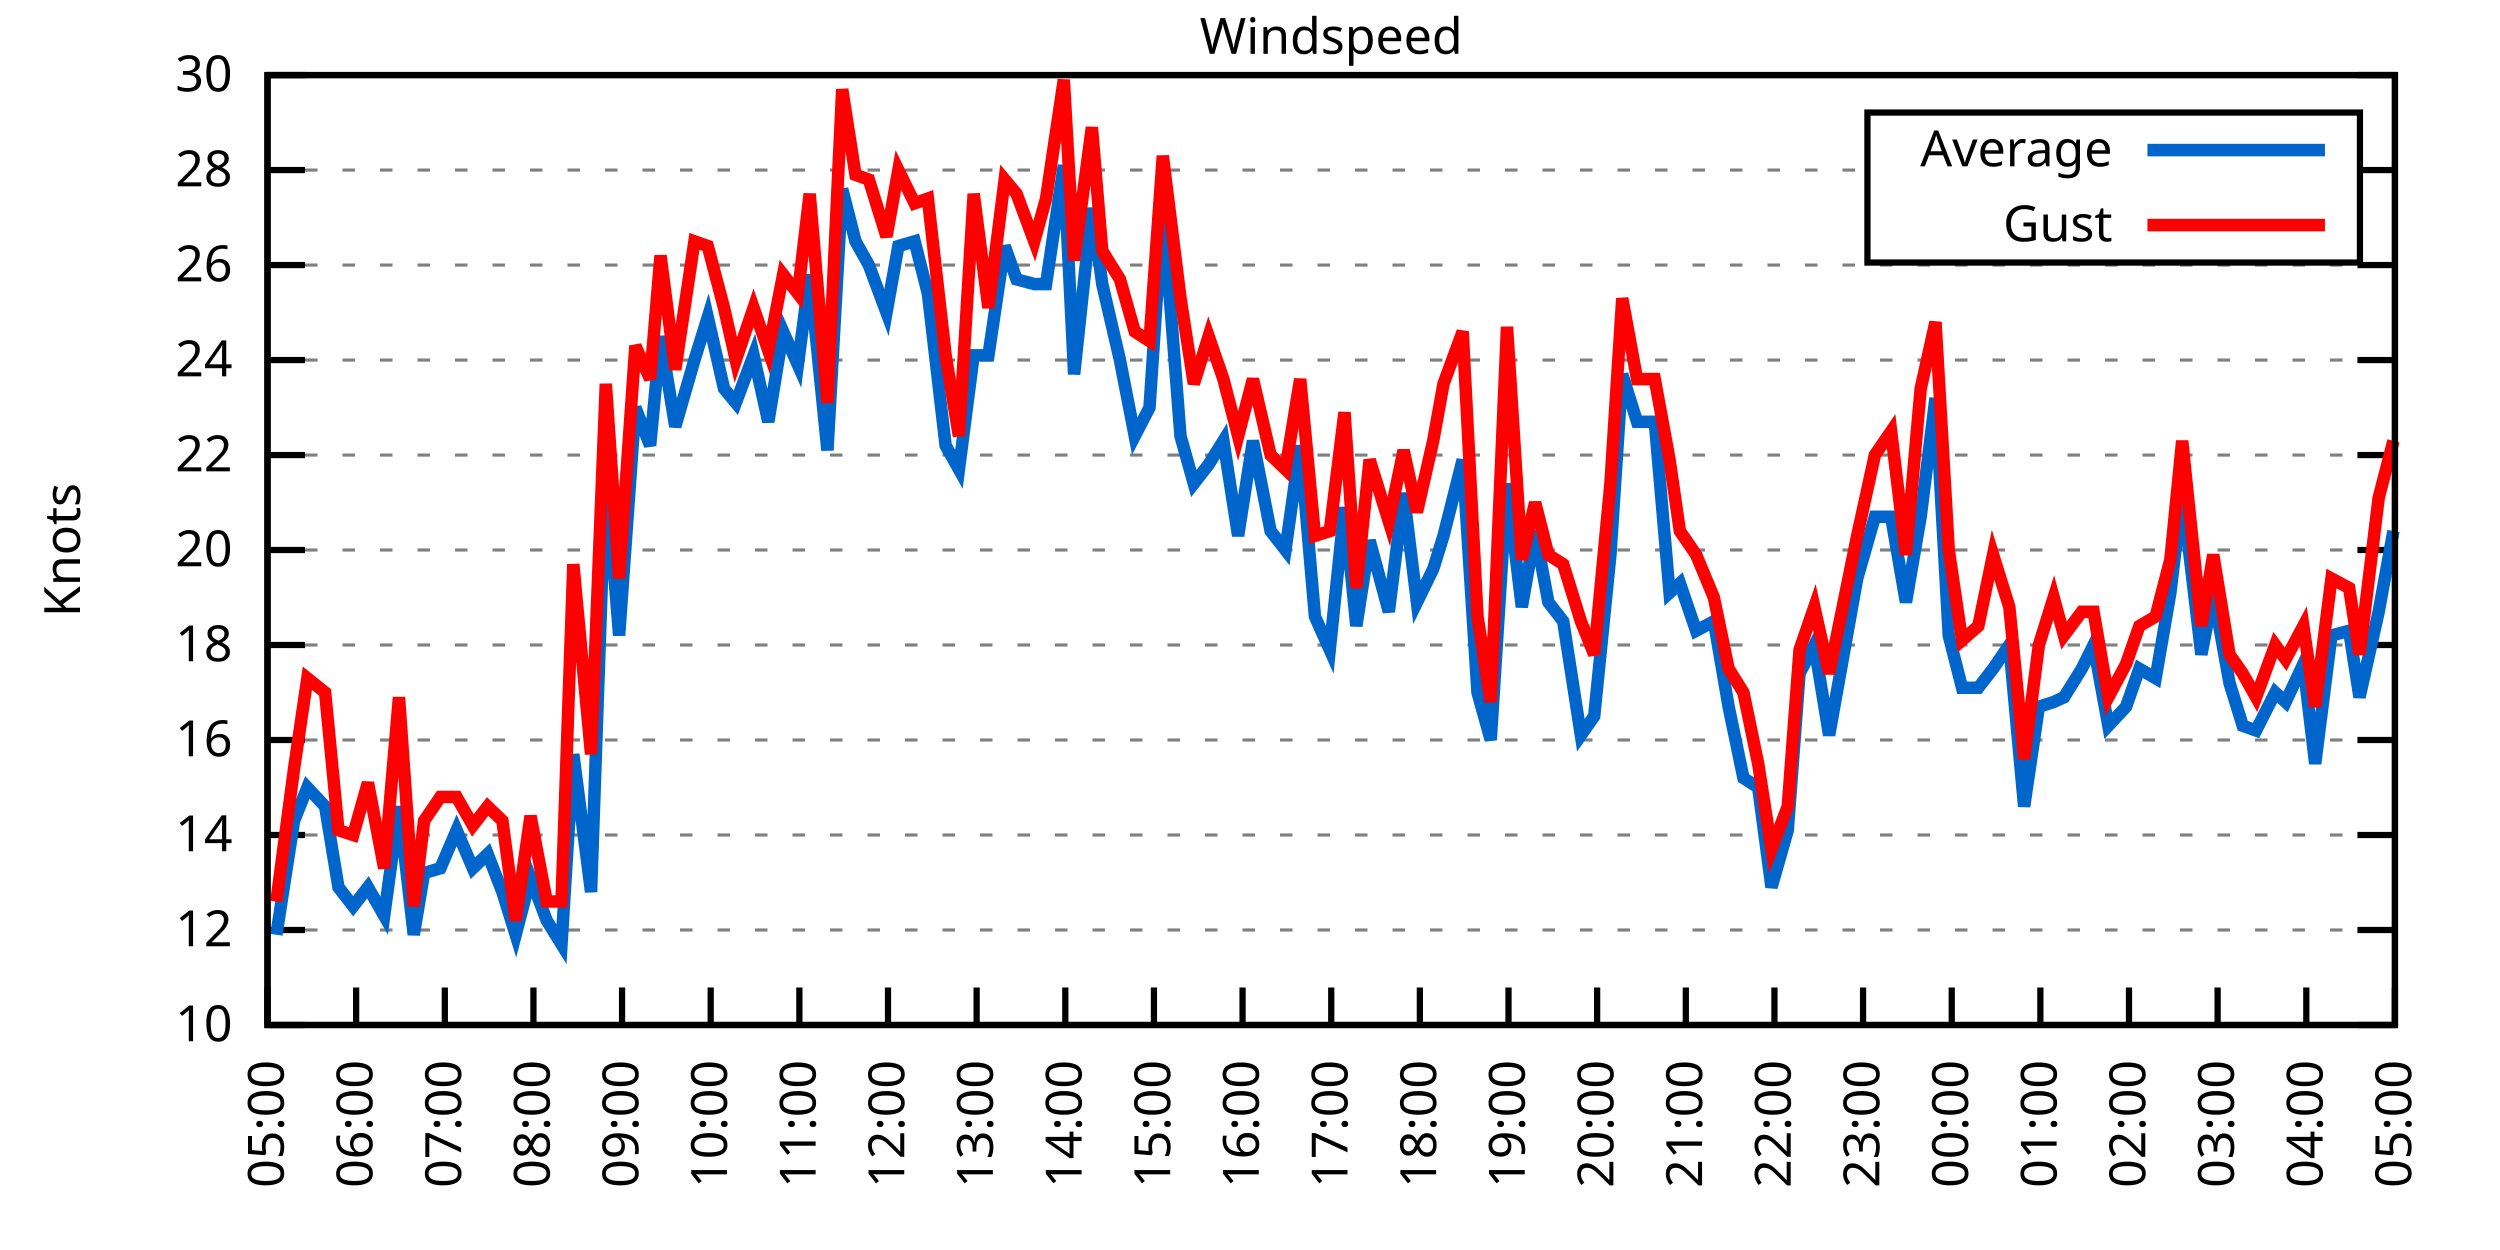
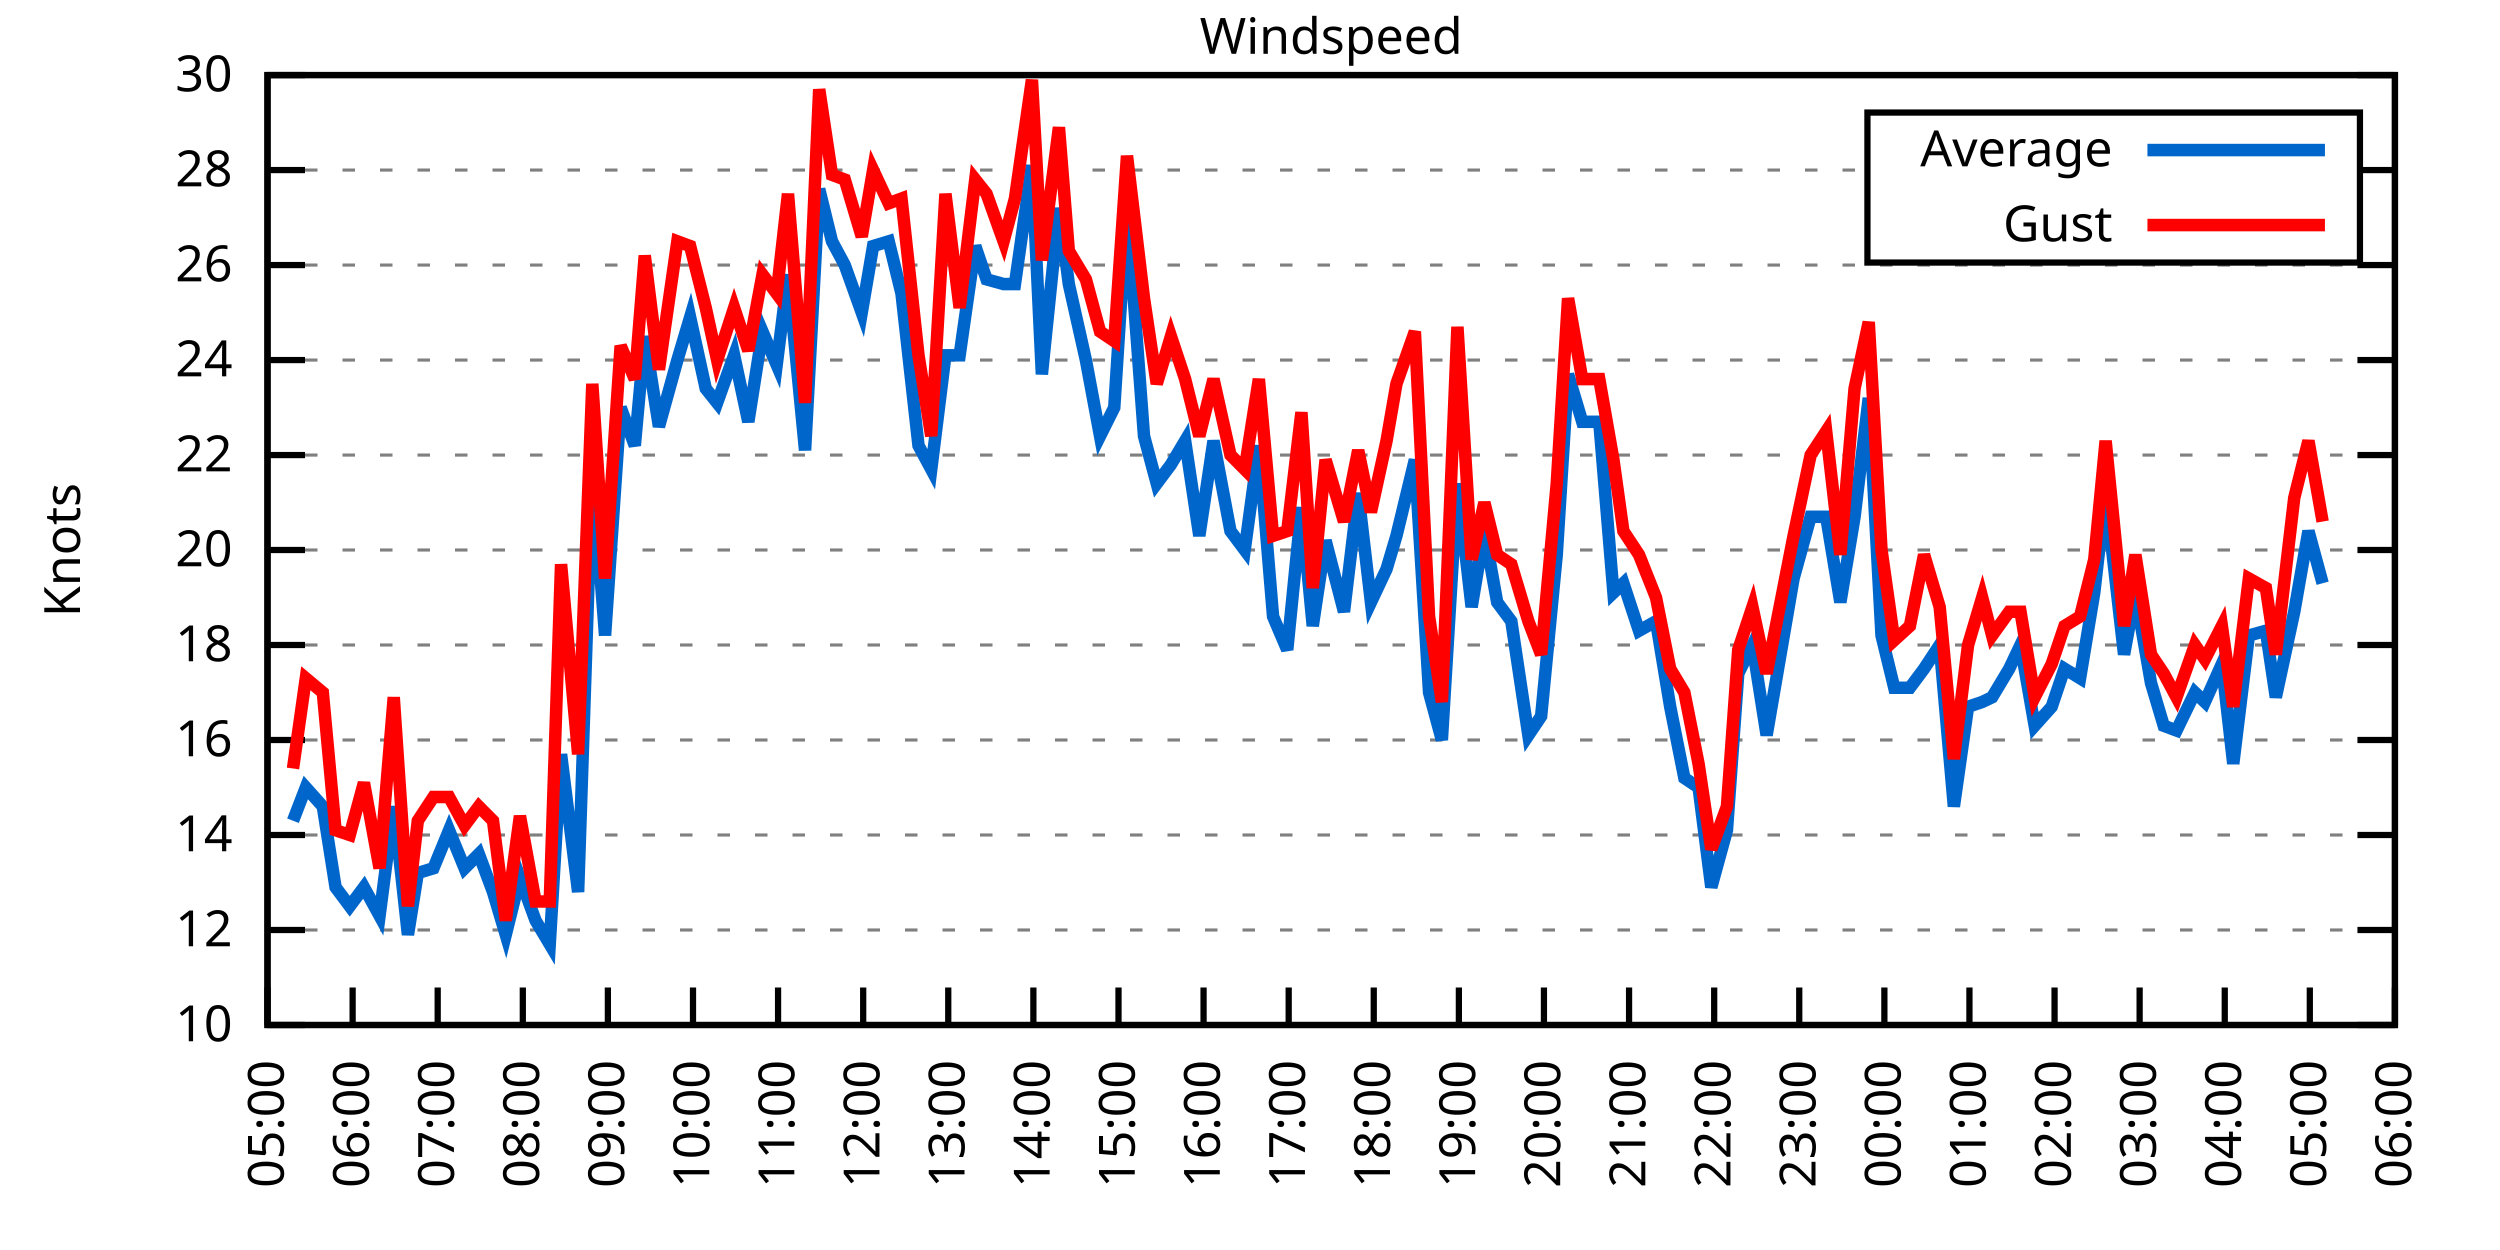
<svg xmlns="http://www.w3.org/2000/svg" xmlns:xlink="http://www.w3.org/1999/xlink" width="400" height="200" viewBox="0 0 400 200">
  <g id="gnuplot_canvas">
    <rect x="0" y="0" width="400" height="200" fill="none" />
    <defs>
      <circle id="gpDot" r="0.5" stroke-width="0.5" stroke="currentColor" />
      <path id="gpPt0" stroke-width="0.333" stroke="currentColor" d="M-1,0 h2 M0,-1 v2" />
      <path id="gpPt1" stroke-width="0.333" stroke="currentColor" d="M-1,-1 L1,1 M1,-1 L-1,1" />
      <path id="gpPt2" stroke-width="0.333" stroke="currentColor" d="M-1,0 L1,0 M0,-1 L0,1 M-1,-1 L1,1 M-1,1 L1,-1" />
      <rect id="gpPt3" stroke-width="0.333" stroke="currentColor" x="-1" y="-1" width="2" height="2" />
      <rect id="gpPt4" stroke-width="0.333" stroke="currentColor" fill="currentColor" x="-1" y="-1" width="2" height="2" />
      <circle id="gpPt5" stroke-width="0.333" stroke="currentColor" cx="0" cy="0" r="1" />
      <use xlink:href="#gpPt5" id="gpPt6" fill="currentColor" stroke="none" />
      <path id="gpPt7" stroke-width="0.333" stroke="currentColor" d="M0,-1.33 L-1.33,0.67 L1.33,0.67 z" />
      <use xlink:href="#gpPt7" id="gpPt8" fill="currentColor" stroke="none" />
      <use xlink:href="#gpPt7" id="gpPt9" stroke="currentColor" transform="rotate(180)" />
      <use xlink:href="#gpPt9" id="gpPt10" fill="currentColor" stroke="none" />
      <use xlink:href="#gpPt3" id="gpPt11" stroke="currentColor" transform="rotate(45)" />
      <use xlink:href="#gpPt11" id="gpPt12" fill="currentColor" stroke="none" />
      <path id="gpPt13" stroke-width="0.333" stroke="currentColor" d="M0,1.330 L1.265,0.411 L0.782,-1.067 L-0.782,-1.076 L-1.265,0.411 z" />
      <use xlink:href="#gpPt13" id="gpPt14" fill="currentColor" stroke="none" />
      <filter id="textbox" filterUnits="objectBoundingBox" x="0" y="0" height="1" width="1">
        <feFlood flood-color="white" flood-opacity="1" result="bgnd" />
        <feComposite in="SourceGraphic" in2="bgnd" operator="atop" />
      </filter>
      <filter id="greybox" filterUnits="objectBoundingBox" x="0" y="0" height="1" width="1">
        <feFlood flood-color="lightgrey" flood-opacity="1" result="grey" />
        <feComposite in="SourceGraphic" in2="grey" operator="atop" />
      </filter>
    </defs>
    <g fill="none" color="white" stroke="currentColor" stroke-width="1.00" stroke-linecap="butt" stroke-linejoin="miter">
</g>
    <g fill="none" color="black" stroke="currentColor" stroke-width="1.00" stroke-linecap="butt" stroke-linejoin="miter">
      <g stroke="none" shape-rendering="crispEdges">
        <polygon fill="rgb(255, 255, 255)" points="42.80,164.00 383.18,164.00 383.18,12.02 42.80,12.02 " />
      </g>
    </g>
    <g fill="none" color="black" stroke="currentColor" stroke-width="1.00" stroke-linecap="butt" stroke-linejoin="miter">
</g>
    <g fill="none" color="black" stroke="black" stroke-width="0.50" stroke-linecap="butt" stroke-linejoin="miter">
</g>
    <g fill="none" color="gray" stroke="currentColor" stroke-width="0.50" stroke-linecap="butt" stroke-linejoin="miter">
      <path stroke="gray" stroke-dasharray="2,4" class="gridline" d="M42.80,164.00 L383.19,164.00  " />
    </g>
    <g fill="none" color="gray" stroke="gray" stroke-width="1.00" stroke-linecap="butt" stroke-linejoin="miter">
</g>
    <g fill="none" color="black" stroke="currentColor" stroke-width="1.00" stroke-linecap="butt" stroke-linejoin="miter">
      <path stroke="black" d="M42.80,164.00 L48.80,164.00 M383.19,164.00 L377.19,164.00  " />
      <g transform="translate(37.20,166.60)" stroke="none" fill="black" font-family="Sans" font-size="8.00" text-anchor="end">
        <text>
          <tspan font-family="Sans"> 10</tspan>
        </text>
      </g>
    </g>
    <g fill="none" color="black" stroke="currentColor" stroke-width="1.00" stroke-linecap="butt" stroke-linejoin="miter">
</g>
    <g fill="none" color="black" stroke="black" stroke-width="0.50" stroke-linecap="butt" stroke-linejoin="miter">
</g>
    <g fill="none" color="gray" stroke="currentColor" stroke-width="0.50" stroke-linecap="butt" stroke-linejoin="miter">
      <path stroke="gray" stroke-dasharray="2,4" class="gridline" d="M42.80,148.80 L383.19,148.80  " />
    </g>
    <g fill="none" color="gray" stroke="gray" stroke-width="1.00" stroke-linecap="butt" stroke-linejoin="miter">
</g>
    <g fill="none" color="black" stroke="currentColor" stroke-width="1.00" stroke-linecap="butt" stroke-linejoin="miter">
      <path stroke="black" d="M42.80,148.80 L48.80,148.80 M383.19,148.80 L377.19,148.80  " />
      <g transform="translate(37.20,151.40)" stroke="none" fill="black" font-family="Sans" font-size="8.00" text-anchor="end">
        <text>
          <tspan font-family="Sans"> 12</tspan>
        </text>
      </g>
    </g>
    <g fill="none" color="black" stroke="currentColor" stroke-width="1.00" stroke-linecap="butt" stroke-linejoin="miter">
</g>
    <g fill="none" color="black" stroke="black" stroke-width="0.50" stroke-linecap="butt" stroke-linejoin="miter">
</g>
    <g fill="none" color="gray" stroke="currentColor" stroke-width="0.50" stroke-linecap="butt" stroke-linejoin="miter">
      <path stroke="gray" stroke-dasharray="2,4" class="gridline" d="M42.80,133.60 L383.19,133.60  " />
    </g>
    <g fill="none" color="gray" stroke="gray" stroke-width="1.00" stroke-linecap="butt" stroke-linejoin="miter">
</g>
    <g fill="none" color="black" stroke="currentColor" stroke-width="1.00" stroke-linecap="butt" stroke-linejoin="miter">
      <path stroke="black" d="M42.80,133.60 L48.80,133.60 M383.19,133.60 L377.19,133.60  " />
      <g transform="translate(37.20,136.20)" stroke="none" fill="black" font-family="Sans" font-size="8.00" text-anchor="end">
        <text>
          <tspan font-family="Sans"> 14</tspan>
        </text>
      </g>
    </g>
    <g fill="none" color="black" stroke="currentColor" stroke-width="1.00" stroke-linecap="butt" stroke-linejoin="miter">
</g>
    <g fill="none" color="black" stroke="black" stroke-width="0.50" stroke-linecap="butt" stroke-linejoin="miter">
</g>
    <g fill="none" color="gray" stroke="currentColor" stroke-width="0.50" stroke-linecap="butt" stroke-linejoin="miter">
      <path stroke="gray" stroke-dasharray="2,4" class="gridline" d="M42.80,118.40 L383.19,118.40  " />
    </g>
    <g fill="none" color="gray" stroke="gray" stroke-width="1.00" stroke-linecap="butt" stroke-linejoin="miter">
</g>
    <g fill="none" color="black" stroke="currentColor" stroke-width="1.00" stroke-linecap="butt" stroke-linejoin="miter">
      <path stroke="black" d="M42.80,118.40 L48.80,118.40 M383.19,118.40 L377.19,118.40  " />
      <g transform="translate(37.20,121.00)" stroke="none" fill="black" font-family="Sans" font-size="8.00" text-anchor="end">
        <text>
          <tspan font-family="Sans"> 16</tspan>
        </text>
      </g>
    </g>
    <g fill="none" color="black" stroke="currentColor" stroke-width="1.00" stroke-linecap="butt" stroke-linejoin="miter">
</g>
    <g fill="none" color="black" stroke="black" stroke-width="0.50" stroke-linecap="butt" stroke-linejoin="miter">
</g>
    <g fill="none" color="gray" stroke="currentColor" stroke-width="0.50" stroke-linecap="butt" stroke-linejoin="miter">
      <path stroke="gray" stroke-dasharray="2,4" class="gridline" d="M42.80,103.20 L383.19,103.20  " />
    </g>
    <g fill="none" color="gray" stroke="gray" stroke-width="1.00" stroke-linecap="butt" stroke-linejoin="miter">
</g>
    <g fill="none" color="black" stroke="currentColor" stroke-width="1.00" stroke-linecap="butt" stroke-linejoin="miter">
      <path stroke="black" d="M42.80,103.20 L48.80,103.20 M383.19,103.20 L377.19,103.20  " />
      <g transform="translate(37.20,105.80)" stroke="none" fill="black" font-family="Sans" font-size="8.00" text-anchor="end">
        <text>
          <tspan font-family="Sans"> 18</tspan>
        </text>
      </g>
    </g>
    <g fill="none" color="black" stroke="currentColor" stroke-width="1.00" stroke-linecap="butt" stroke-linejoin="miter">
</g>
    <g fill="none" color="black" stroke="black" stroke-width="0.50" stroke-linecap="butt" stroke-linejoin="miter">
</g>
    <g fill="none" color="gray" stroke="currentColor" stroke-width="0.50" stroke-linecap="butt" stroke-linejoin="miter">
      <path stroke="gray" stroke-dasharray="2,4" class="gridline" d="M42.80,88.00 L383.19,88.00  " />
    </g>
    <g fill="none" color="gray" stroke="gray" stroke-width="1.00" stroke-linecap="butt" stroke-linejoin="miter">
</g>
    <g fill="none" color="black" stroke="currentColor" stroke-width="1.00" stroke-linecap="butt" stroke-linejoin="miter">
      <path stroke="black" d="M42.80,88.00 L48.80,88.00 M383.19,88.00 L377.19,88.00  " />
      <g transform="translate(37.20,90.60)" stroke="none" fill="black" font-family="Sans" font-size="8.00" text-anchor="end">
        <text>
          <tspan font-family="Sans"> 20</tspan>
        </text>
      </g>
    </g>
    <g fill="none" color="black" stroke="currentColor" stroke-width="1.00" stroke-linecap="butt" stroke-linejoin="miter">
</g>
    <g fill="none" color="black" stroke="black" stroke-width="0.50" stroke-linecap="butt" stroke-linejoin="miter">
</g>
    <g fill="none" color="gray" stroke="currentColor" stroke-width="0.50" stroke-linecap="butt" stroke-linejoin="miter">
      <path stroke="gray" stroke-dasharray="2,4" class="gridline" d="M42.80,72.81 L383.19,72.81  " />
    </g>
    <g fill="none" color="gray" stroke="gray" stroke-width="1.00" stroke-linecap="butt" stroke-linejoin="miter">
</g>
    <g fill="none" color="black" stroke="currentColor" stroke-width="1.00" stroke-linecap="butt" stroke-linejoin="miter">
      <path stroke="black" d="M42.80,72.81 L48.80,72.81 M383.19,72.81 L377.19,72.81  " />
      <g transform="translate(37.20,75.41)" stroke="none" fill="black" font-family="Sans" font-size="8.00" text-anchor="end">
        <text>
          <tspan font-family="Sans"> 22</tspan>
        </text>
      </g>
    </g>
    <g fill="none" color="black" stroke="currentColor" stroke-width="1.00" stroke-linecap="butt" stroke-linejoin="miter">
</g>
    <g fill="none" color="black" stroke="black" stroke-width="0.50" stroke-linecap="butt" stroke-linejoin="miter">
</g>
    <g fill="none" color="gray" stroke="currentColor" stroke-width="0.50" stroke-linecap="butt" stroke-linejoin="miter">
      <path stroke="gray" stroke-dasharray="2,4" class="gridline" d="M42.80,57.61 L383.19,57.61  " />
    </g>
    <g fill="none" color="gray" stroke="gray" stroke-width="1.00" stroke-linecap="butt" stroke-linejoin="miter">
</g>
    <g fill="none" color="black" stroke="currentColor" stroke-width="1.00" stroke-linecap="butt" stroke-linejoin="miter">
      <path stroke="black" d="M42.80,57.61 L48.80,57.61 M383.19,57.61 L377.19,57.61  " />
      <g transform="translate(37.20,60.21)" stroke="none" fill="black" font-family="Sans" font-size="8.00" text-anchor="end">
        <text>
          <tspan font-family="Sans"> 24</tspan>
        </text>
      </g>
    </g>
    <g fill="none" color="black" stroke="currentColor" stroke-width="1.00" stroke-linecap="butt" stroke-linejoin="miter">
</g>
    <g fill="none" color="black" stroke="black" stroke-width="0.50" stroke-linecap="butt" stroke-linejoin="miter">
</g>
    <g fill="none" color="gray" stroke="currentColor" stroke-width="0.50" stroke-linecap="butt" stroke-linejoin="miter">
      <path stroke="gray" stroke-dasharray="2,4" class="gridline" d="M42.80,42.41 L383.19,42.41  " />
    </g>
    <g fill="none" color="gray" stroke="gray" stroke-width="1.00" stroke-linecap="butt" stroke-linejoin="miter">
</g>
    <g fill="none" color="black" stroke="currentColor" stroke-width="1.00" stroke-linecap="butt" stroke-linejoin="miter">
      <path stroke="black" d="M42.80,42.41 L48.80,42.41 M383.19,42.41 L377.19,42.41  " />
      <g transform="translate(37.20,45.01)" stroke="none" fill="black" font-family="Sans" font-size="8.00" text-anchor="end">
        <text>
          <tspan font-family="Sans"> 26</tspan>
        </text>
      </g>
    </g>
    <g fill="none" color="black" stroke="currentColor" stroke-width="1.00" stroke-linecap="butt" stroke-linejoin="miter">
</g>
    <g fill="none" color="black" stroke="black" stroke-width="0.50" stroke-linecap="butt" stroke-linejoin="miter">
</g>
    <g fill="none" color="gray" stroke="currentColor" stroke-width="0.50" stroke-linecap="butt" stroke-linejoin="miter">
      <path stroke="gray" stroke-dasharray="2,4" class="gridline" d="M42.80,27.21 L298.79,27.21 M377.59,27.21 L383.19,27.21  " />
    </g>
    <g fill="none" color="gray" stroke="gray" stroke-width="1.00" stroke-linecap="butt" stroke-linejoin="miter">
</g>
    <g fill="none" color="black" stroke="currentColor" stroke-width="1.00" stroke-linecap="butt" stroke-linejoin="miter">
      <path stroke="black" d="M42.80,27.21 L48.80,27.21 M383.19,27.21 L377.19,27.21  " />
      <g transform="translate(37.20,29.81)" stroke="none" fill="black" font-family="Sans" font-size="8.00" text-anchor="end">
        <text>
          <tspan font-family="Sans"> 28</tspan>
        </text>
      </g>
    </g>
    <g fill="none" color="black" stroke="currentColor" stroke-width="1.00" stroke-linecap="butt" stroke-linejoin="miter">
</g>
    <g fill="none" color="black" stroke="black" stroke-width="0.50" stroke-linecap="butt" stroke-linejoin="miter">
</g>
    <g fill="none" color="gray" stroke="currentColor" stroke-width="0.50" stroke-linecap="butt" stroke-linejoin="miter">
      <path stroke="gray" stroke-dasharray="2,4" class="gridline" d="M42.80,12.01 L383.19,12.01  " />
    </g>
    <g fill="none" color="gray" stroke="gray" stroke-width="1.00" stroke-linecap="butt" stroke-linejoin="miter">
</g>
    <g fill="none" color="black" stroke="currentColor" stroke-width="1.00" stroke-linecap="butt" stroke-linejoin="miter">
      <path stroke="black" d="M42.80,12.01 L48.80,12.01 M383.19,12.01 L377.19,12.01  " />
      <g transform="translate(37.20,14.61)" stroke="none" fill="black" font-family="Sans" font-size="8.00" text-anchor="end">
        <text>
          <tspan font-family="Sans"> 30</tspan>
        </text>
      </g>
    </g>
    <g fill="none" color="black" stroke="currentColor" stroke-width="1.00" stroke-linecap="butt" stroke-linejoin="miter">
      <path stroke="black" d="M42.80,164.00 L42.80,158.00  " />
      <g transform="translate(45.40,169.60) rotate(270.00)" stroke="none" fill="black" font-family="Sans" font-size="8.00" text-anchor="end">
        <text>
          <tspan font-family="Sans">05:00</tspan>
        </text>
      </g>
    </g>
    <g fill="none" color="black" stroke="currentColor" stroke-width="1.00" stroke-linecap="butt" stroke-linejoin="miter">
-       <path stroke="black" d="M56.98,164.00 L56.98,158.00  " />
-       <g transform="translate(59.58,169.60) rotate(270.00)" stroke="none" fill="black" font-family="Sans" font-size="8.00" text-anchor="end">
+       <path stroke="black" d="M56.42,164.00 L56.42,158.00  " />
+       <g transform="translate(59.02,169.60) rotate(270.00)" stroke="none" fill="black" font-family="Sans" font-size="8.00" text-anchor="end">
        <text>
          <tspan font-family="Sans">06:00</tspan>
        </text>
      </g>
    </g>
    <g fill="none" color="black" stroke="currentColor" stroke-width="1.00" stroke-linecap="butt" stroke-linejoin="miter">
-       <path stroke="black" d="M71.17,164.00 L71.17,158.00  " />
-       <g transform="translate(73.77,169.60) rotate(270.00)" stroke="none" fill="black" font-family="Sans" font-size="8.00" text-anchor="end">
+       <path stroke="black" d="M70.03,164.00 L70.03,158.00  " />
+       <g transform="translate(72.63,169.60) rotate(270.00)" stroke="none" fill="black" font-family="Sans" font-size="8.00" text-anchor="end">
        <text>
          <tspan font-family="Sans">07:00</tspan>
        </text>
      </g>
    </g>
    <g fill="none" color="black" stroke="currentColor" stroke-width="1.00" stroke-linecap="butt" stroke-linejoin="miter">
-       <path stroke="black" d="M85.35,164.00 L85.35,158.00  " />
-       <g transform="translate(87.95,169.60) rotate(270.00)" stroke="none" fill="black" font-family="Sans" font-size="8.00" text-anchor="end">
+       <path stroke="black" d="M83.65,164.00 L83.65,158.00  " />
+       <g transform="translate(86.25,169.60) rotate(270.00)" stroke="none" fill="black" font-family="Sans" font-size="8.00" text-anchor="end">
        <text>
          <tspan font-family="Sans">08:00</tspan>
        </text>
      </g>
    </g>
    <g fill="none" color="black" stroke="currentColor" stroke-width="1.00" stroke-linecap="butt" stroke-linejoin="miter">
-       <path stroke="black" d="M99.53,164.00 L99.53,158.00  " />
-       <g transform="translate(102.13,169.60) rotate(270.00)" stroke="none" fill="black" font-family="Sans" font-size="8.00" text-anchor="end">
+       <path stroke="black" d="M97.26,164.00 L97.26,158.00  " />
+       <g transform="translate(99.86,169.60) rotate(270.00)" stroke="none" fill="black" font-family="Sans" font-size="8.00" text-anchor="end">
        <text>
          <tspan font-family="Sans">09:00</tspan>
        </text>
      </g>
    </g>
    <g fill="none" color="black" stroke="currentColor" stroke-width="1.00" stroke-linecap="butt" stroke-linejoin="miter">
-       <path stroke="black" d="M113.71,164.00 L113.71,158.00  " />
-       <g transform="translate(116.31,169.60) rotate(270.00)" stroke="none" fill="black" font-family="Sans" font-size="8.00" text-anchor="end">
+       <path stroke="black" d="M110.88,164.00 L110.88,158.00  " />
+       <g transform="translate(113.48,169.60) rotate(270.00)" stroke="none" fill="black" font-family="Sans" font-size="8.00" text-anchor="end">
        <text>
          <tspan font-family="Sans">10:00</tspan>
        </text>
      </g>
    </g>
    <g fill="none" color="black" stroke="currentColor" stroke-width="1.00" stroke-linecap="butt" stroke-linejoin="miter">
-       <path stroke="black" d="M127.90,164.00 L127.90,158.00  " />
-       <g transform="translate(130.50,169.60) rotate(270.00)" stroke="none" fill="black" font-family="Sans" font-size="8.00" text-anchor="end">
+       <path stroke="black" d="M124.49,164.00 L124.49,158.00  " />
+       <g transform="translate(127.09,169.60) rotate(270.00)" stroke="none" fill="black" font-family="Sans" font-size="8.00" text-anchor="end">
        <text>
          <tspan font-family="Sans">11:00</tspan>
        </text>
      </g>
    </g>
    <g fill="none" color="black" stroke="currentColor" stroke-width="1.00" stroke-linecap="butt" stroke-linejoin="miter">
-       <path stroke="black" d="M142.08,164.00 L142.08,158.00  " />
-       <g transform="translate(144.68,169.60) rotate(270.00)" stroke="none" fill="black" font-family="Sans" font-size="8.00" text-anchor="end">
+       <path stroke="black" d="M138.11,164.00 L138.11,158.00  " />
+       <g transform="translate(140.71,169.60) rotate(270.00)" stroke="none" fill="black" font-family="Sans" font-size="8.00" text-anchor="end">
        <text>
          <tspan font-family="Sans">12:00</tspan>
        </text>
      </g>
    </g>
    <g fill="none" color="black" stroke="currentColor" stroke-width="1.00" stroke-linecap="butt" stroke-linejoin="miter">
-       <path stroke="black" d="M156.26,164.00 L156.26,158.00  " />
-       <g transform="translate(158.86,169.60) rotate(270.00)" stroke="none" fill="black" font-family="Sans" font-size="8.00" text-anchor="end">
+       <path stroke="black" d="M151.72,164.00 L151.72,158.00  " />
+       <g transform="translate(154.32,169.60) rotate(270.00)" stroke="none" fill="black" font-family="Sans" font-size="8.00" text-anchor="end">
        <text>
          <tspan font-family="Sans">13:00</tspan>
        </text>
      </g>
    </g>
    <g fill="none" color="black" stroke="currentColor" stroke-width="1.00" stroke-linecap="butt" stroke-linejoin="miter">
-       <path stroke="black" d="M170.45,164.00 L170.45,158.00  " />
-       <g transform="translate(173.05,169.60) rotate(270.00)" stroke="none" fill="black" font-family="Sans" font-size="8.00" text-anchor="end">
+       <path stroke="black" d="M165.34,164.00 L165.34,158.00  " />
+       <g transform="translate(167.94,169.60) rotate(270.00)" stroke="none" fill="black" font-family="Sans" font-size="8.00" text-anchor="end">
        <text>
          <tspan font-family="Sans">14:00</tspan>
        </text>
      </g>
    </g>
    <g fill="none" color="black" stroke="currentColor" stroke-width="1.00" stroke-linecap="butt" stroke-linejoin="miter">
-       <path stroke="black" d="M184.63,164.00 L184.63,158.00  " />
-       <g transform="translate(187.23,169.60) rotate(270.00)" stroke="none" fill="black" font-family="Sans" font-size="8.00" text-anchor="end">
+       <path stroke="black" d="M178.96,164.00 L178.96,158.00  " />
+       <g transform="translate(181.56,169.60) rotate(270.00)" stroke="none" fill="black" font-family="Sans" font-size="8.00" text-anchor="end">
        <text>
          <tspan font-family="Sans">15:00</tspan>
        </text>
      </g>
    </g>
    <g fill="none" color="black" stroke="currentColor" stroke-width="1.00" stroke-linecap="butt" stroke-linejoin="miter">
-       <path stroke="black" d="M198.81,164.00 L198.81,158.00  " />
-       <g transform="translate(201.41,169.60) rotate(270.00)" stroke="none" fill="black" font-family="Sans" font-size="8.00" text-anchor="end">
+       <path stroke="black" d="M192.57,164.00 L192.57,158.00  " />
+       <g transform="translate(195.17,169.60) rotate(270.00)" stroke="none" fill="black" font-family="Sans" font-size="8.00" text-anchor="end">
        <text>
          <tspan font-family="Sans">16:00</tspan>
        </text>
      </g>
    </g>
    <g fill="none" color="black" stroke="currentColor" stroke-width="1.00" stroke-linecap="butt" stroke-linejoin="miter">
-       <path stroke="black" d="M213.00,164.00 L213.00,158.00  " />
-       <g transform="translate(215.60,169.60) rotate(270.00)" stroke="none" fill="black" font-family="Sans" font-size="8.00" text-anchor="end">
+       <path stroke="black" d="M206.19,164.00 L206.19,158.00  " />
+       <g transform="translate(208.79,169.60) rotate(270.00)" stroke="none" fill="black" font-family="Sans" font-size="8.00" text-anchor="end">
        <text>
          <tspan font-family="Sans">17:00</tspan>
        </text>
      </g>
    </g>
    <g fill="none" color="black" stroke="currentColor" stroke-width="1.00" stroke-linecap="butt" stroke-linejoin="miter">
-       <path stroke="black" d="M227.18,164.00 L227.18,158.00  " />
-       <g transform="translate(229.78,169.60) rotate(270.00)" stroke="none" fill="black" font-family="Sans" font-size="8.00" text-anchor="end">
+       <path stroke="black" d="M219.80,164.00 L219.80,158.00  " />
+       <g transform="translate(222.40,169.60) rotate(270.00)" stroke="none" fill="black" font-family="Sans" font-size="8.00" text-anchor="end">
        <text>
          <tspan font-family="Sans">18:00</tspan>
        </text>
      </g>
    </g>
    <g fill="none" color="black" stroke="currentColor" stroke-width="1.00" stroke-linecap="butt" stroke-linejoin="miter">
-       <path stroke="black" d="M241.36,164.00 L241.36,158.00  " />
-       <g transform="translate(243.96,169.60) rotate(270.00)" stroke="none" fill="black" font-family="Sans" font-size="8.00" text-anchor="end">
+       <path stroke="black" d="M233.42,164.00 L233.42,158.00  " />
+       <g transform="translate(236.02,169.60) rotate(270.00)" stroke="none" fill="black" font-family="Sans" font-size="8.00" text-anchor="end">
        <text>
          <tspan font-family="Sans">19:00</tspan>
        </text>
      </g>
    </g>
    <g fill="none" color="black" stroke="currentColor" stroke-width="1.00" stroke-linecap="butt" stroke-linejoin="miter">
-       <path stroke="black" d="M255.54,164.00 L255.54,158.00  " />
-       <g transform="translate(258.14,169.60) rotate(270.00)" stroke="none" fill="black" font-family="Sans" font-size="8.00" text-anchor="end">
+       <path stroke="black" d="M247.03,164.00 L247.03,158.00  " />
+       <g transform="translate(249.63,169.60) rotate(270.00)" stroke="none" fill="black" font-family="Sans" font-size="8.00" text-anchor="end">
        <text>
          <tspan font-family="Sans">20:00</tspan>
        </text>
      </g>
    </g>
    <g fill="none" color="black" stroke="currentColor" stroke-width="1.00" stroke-linecap="butt" stroke-linejoin="miter">
-       <path stroke="black" d="M269.73,164.00 L269.73,158.00  " />
-       <g transform="translate(272.33,169.60) rotate(270.00)" stroke="none" fill="black" font-family="Sans" font-size="8.00" text-anchor="end">
+       <path stroke="black" d="M260.65,164.00 L260.65,158.00  " />
+       <g transform="translate(263.25,169.60) rotate(270.00)" stroke="none" fill="black" font-family="Sans" font-size="8.00" text-anchor="end">
        <text>
          <tspan font-family="Sans">21:00</tspan>
        </text>
      </g>
    </g>
    <g fill="none" color="black" stroke="currentColor" stroke-width="1.00" stroke-linecap="butt" stroke-linejoin="miter">
-       <path stroke="black" d="M283.91,164.00 L283.91,158.00  " />
-       <g transform="translate(286.51,169.60) rotate(270.00)" stroke="none" fill="black" font-family="Sans" font-size="8.00" text-anchor="end">
+       <path stroke="black" d="M274.27,164.00 L274.27,158.00  " />
+       <g transform="translate(276.87,169.60) rotate(270.00)" stroke="none" fill="black" font-family="Sans" font-size="8.00" text-anchor="end">
        <text>
          <tspan font-family="Sans">22:00</tspan>
        </text>
      </g>
    </g>
    <g fill="none" color="black" stroke="currentColor" stroke-width="1.00" stroke-linecap="butt" stroke-linejoin="miter">
-       <path stroke="black" d="M298.09,164.00 L298.09,158.00  " />
-       <g transform="translate(300.69,169.60) rotate(270.00)" stroke="none" fill="black" font-family="Sans" font-size="8.00" text-anchor="end">
+       <path stroke="black" d="M287.88,164.00 L287.88,158.00  " />
+       <g transform="translate(290.48,169.60) rotate(270.00)" stroke="none" fill="black" font-family="Sans" font-size="8.00" text-anchor="end">
        <text>
          <tspan font-family="Sans">23:00</tspan>
        </text>
      </g>
    </g>
    <g fill="none" color="black" stroke="currentColor" stroke-width="1.00" stroke-linecap="butt" stroke-linejoin="miter">
-       <path stroke="black" d="M312.28,164.00 L312.28,158.00  " />
-       <g transform="translate(314.88,169.60) rotate(270.00)" stroke="none" fill="black" font-family="Sans" font-size="8.00" text-anchor="end">
+       <path stroke="black" d="M301.50,164.00 L301.50,158.00  " />
+       <g transform="translate(304.10,169.60) rotate(270.00)" stroke="none" fill="black" font-family="Sans" font-size="8.00" text-anchor="end">
        <text>
          <tspan font-family="Sans">00:00</tspan>
        </text>
      </g>
    </g>
    <g fill="none" color="black" stroke="currentColor" stroke-width="1.00" stroke-linecap="butt" stroke-linejoin="miter">
-       <path stroke="black" d="M326.46,164.00 L326.46,158.00  " />
-       <g transform="translate(329.06,169.60) rotate(270.00)" stroke="none" fill="black" font-family="Sans" font-size="8.00" text-anchor="end">
+       <path stroke="black" d="M315.11,164.00 L315.11,158.00  " />
+       <g transform="translate(317.71,169.60) rotate(270.00)" stroke="none" fill="black" font-family="Sans" font-size="8.00" text-anchor="end">
        <text>
          <tspan font-family="Sans">01:00</tspan>
        </text>
      </g>
    </g>
    <g fill="none" color="black" stroke="currentColor" stroke-width="1.00" stroke-linecap="butt" stroke-linejoin="miter">
-       <path stroke="black" d="M340.64,164.00 L340.64,158.00  " />
-       <g transform="translate(343.24,169.60) rotate(270.00)" stroke="none" fill="black" font-family="Sans" font-size="8.00" text-anchor="end">
+       <path stroke="black" d="M328.73,164.00 L328.73,158.00  " />
+       <g transform="translate(331.33,169.60) rotate(270.00)" stroke="none" fill="black" font-family="Sans" font-size="8.00" text-anchor="end">
        <text>
          <tspan font-family="Sans">02:00</tspan>
        </text>
      </g>
    </g>
    <g fill="none" color="black" stroke="currentColor" stroke-width="1.00" stroke-linecap="butt" stroke-linejoin="miter">
-       <path stroke="black" d="M354.82,164.00 L354.82,158.00  " />
-       <g transform="translate(357.42,169.60) rotate(270.00)" stroke="none" fill="black" font-family="Sans" font-size="8.00" text-anchor="end">
+       <path stroke="black" d="M342.34,164.00 L342.34,158.00  " />
+       <g transform="translate(344.94,169.60) rotate(270.00)" stroke="none" fill="black" font-family="Sans" font-size="8.00" text-anchor="end">
        <text>
          <tspan font-family="Sans">03:00</tspan>
        </text>
      </g>
    </g>
    <g fill="none" color="black" stroke="currentColor" stroke-width="1.00" stroke-linecap="butt" stroke-linejoin="miter">
-       <path stroke="black" d="M369.01,164.00 L369.01,158.00  " />
-       <g transform="translate(371.61,169.60) rotate(270.00)" stroke="none" fill="black" font-family="Sans" font-size="8.00" text-anchor="end">
+       <path stroke="black" d="M355.96,164.00 L355.96,158.00  " />
+       <g transform="translate(358.56,169.60) rotate(270.00)" stroke="none" fill="black" font-family="Sans" font-size="8.00" text-anchor="end">
        <text>
          <tspan font-family="Sans">04:00</tspan>
+         </text>
+       </g>
+     </g>
+     <g fill="none" color="black" stroke="currentColor" stroke-width="1.00" stroke-linecap="butt" stroke-linejoin="miter">
+       <path stroke="black" d="M369.57,164.00 L369.57,158.00  " />
+       <g transform="translate(372.17,169.60) rotate(270.00)" stroke="none" fill="black" font-family="Sans" font-size="8.00" text-anchor="end">
+         <text>
+           <tspan font-family="Sans">05:00</tspan>
        </text>
      </g>
    </g>
    <g fill="none" color="black" stroke="currentColor" stroke-width="1.00" stroke-linecap="butt" stroke-linejoin="miter">
      <path stroke="black" d="M383.19,164.00 L383.19,158.00  " />
      <g transform="translate(385.79,169.60) rotate(270.00)" stroke="none" fill="black" font-family="Sans" font-size="8.00" text-anchor="end">
        <text>
-           <tspan font-family="Sans">05:00</tspan>
+           <tspan font-family="Sans">06:00</tspan>
        </text>
      </g>
    </g>
    <g fill="none" color="black" stroke="currentColor" stroke-width="1.00" stroke-linecap="butt" stroke-linejoin="miter">
</g>
    <g fill="none" color="black" stroke="currentColor" stroke-width="1.00" stroke-linecap="butt" stroke-linejoin="miter">
      <path stroke="black" d="M42.80,12.01 L42.80,164.00 L383.19,164.00 L383.19,12.01 L42.80,12.01 Z  " />
    </g>
    <g fill="none" color="black" stroke="currentColor" stroke-width="1.00" stroke-linecap="butt" stroke-linejoin="miter">
</g>
    <g fill="none" color="black" stroke="currentColor" stroke-width="1.00" stroke-linecap="butt" stroke-linejoin="miter">
      <path stroke="black" d="M298.79,42.01 L298.79,18.01 L377.59,18.01 L377.59,42.01 L298.79,42.01 Z  " />
    </g>
    <g id="Windspeed_plot_1">
      <g fill="none" color="white" stroke="black" stroke-width="2.00" stroke-linecap="butt" stroke-linejoin="miter">
</g>
      <g fill="none" color="black" stroke="currentColor" stroke-width="2.00" stroke-linecap="butt" stroke-linejoin="miter">
        <g transform="translate(337.99,26.61)" stroke="none" fill="black" font-family="Sans" font-size="8.00" text-anchor="end">
          <text>
            <tspan font-family="Sans">Average</tspan>
          </text>
        </g>
      </g>
      <g fill="none" color="black" stroke="currentColor" stroke-width="2.00" stroke-linecap="butt" stroke-linejoin="miter">
-         <path stroke="rgb(  0, 102, 204)" d="M343.59,24.01 L371.99,24.01 M44.22,149.56 L47.05,131.32 L49.18,126.00 L52.02,129.04 L54.15,141.96 L56.51,145.00   L58.87,141.96 L61.47,146.52 L63.84,129.04 L66.20,149.56 L67.86,139.68 L70.46,138.92 L73.06,132.84 L75.66,138.92   L78.02,136.64 L80.38,142.72 L82.51,149.56 L84.88,140.44 L87.48,147.28 L89.84,151.08 L91.73,120.68 L94.57,142.72   L96.93,75.09 L99.06,101.68 L101.66,65.21 L104.02,71.29 L105.68,53.81 L108.04,68.25 L111.11,57.61 L113.24,50.77   L115.84,62.17 L117.73,64.45 L120.57,56.85 L122.93,67.49 L125.30,53.05 L127.66,58.37 L129.55,43.93 L132.39,72.05   L134.75,30.25 L136.88,38.61 L139.01,42.41 L141.84,50.01 L143.74,39.37 L146.34,38.61 L148.46,46.97 L151.30,71.29   L153.43,75.09 L155.79,56.85 L158.15,56.85 L160.75,39.37 L162.65,44.69 L165.48,45.45 L167.37,45.45 L170.21,26.45   L171.86,59.89 L174.70,33.29 L176.36,45.45 L179.19,57.61 L181.56,69.77 L183.92,65.21 L186.05,33.29 L188.88,69.77   L191.01,77.37 L193.38,74.33 L195.74,70.53 L198.10,85.73 L200.47,70.53 L203.30,84.97 L205.67,88.00 L208.03,71.29   L210.39,98.64 L212.76,103.96 L215.12,81.17 L217.01,100.16 L219.14,86.49 L222.21,97.88 L224.58,78.89 L226.71,96.36   L229.31,91.04 L230.96,85.73 L234.03,73.57 L236.40,110.80 L238.52,118.40 L241.12,77.37 L243.49,97.12 L245.62,84.97   L247.74,96.36 L250.11,99.40 L252.94,117.64 L255.07,114.60 L257.67,88.76 L259.56,59.89 L261.93,67.49 L264.76,67.49   L267.13,94.84 L268.78,93.32 L271.38,100.92 L274.22,99.40 L276.58,113.08 L278.95,124.48 L281.31,126.00 L283.44,141.96   L286.04,132.84 L287.93,107.76 L290.29,103.20 L292.66,117.64 L297.15,92.56 L299.98,82.69 L302.58,82.69 L304.95,96.36   L307.31,82.69 L309.68,63.69 L311.80,101.68 L313.93,110.04 L316.53,110.04 L318.89,107.00 L321.49,103.20 L323.86,129.04   L326.22,113.08 L328.59,112.32 L330.24,111.56 L333.08,107.00 L334.97,103.20 L337.33,116.12 L340.17,113.08 L342.30,107.00   L344.90,108.52 L347.26,94.84 L349.15,78.89 L352.22,104.72 L354.12,94.84 L356.72,109.28 L358.84,116.12 L360.97,116.88   L364.04,110.80 L365.70,112.32 L368.53,106.24 L370.43,122.20 L373.03,101.68 L375.86,100.92 L377.52,111.56 L380.59,97.88   L382.95,84.97  " />
+         <path stroke="rgb(  0, 102, 204)" d="M343.59,24.01 L371.99,24.01 M46.88,131.32 L48.93,126.00 L51.65,129.04 L53.69,141.96 L55.96,145.00 L58.23,141.96   L60.73,146.52 L63.00,129.04 L65.27,149.56 L66.85,139.68 L69.35,138.92 L71.85,132.84 L74.34,138.92 L76.61,136.64   L78.88,142.72 L80.92,149.56 L83.19,140.44 L85.69,147.28 L87.96,151.08 L89.77,120.68 L92.50,142.72 L94.77,75.09   L96.81,101.68 L99.30,65.21 L101.57,71.29 L103.16,53.81 L105.43,68.25 L108.38,57.61 L110.42,50.77 L112.92,62.17   L114.74,64.45 L117.46,56.85 L119.73,67.49 L122.00,53.05 L124.27,58.37 L126.08,43.93 L128.81,72.05 L131.07,30.25   L133.12,38.61 L135.16,42.41 L137.88,50.01 L139.70,39.37 L142.19,38.61 L144.24,46.97 L146.96,71.29 L149.00,75.09   L151.27,56.85 L153.54,56.85 L156.04,39.37 L157.85,44.69 L160.57,45.45 L162.39,45.45 L165.11,26.45 L166.70,59.89   L169.43,33.29 L171.01,45.45 L173.74,57.61 L176.01,69.77 L178.28,65.21 L180.32,33.29 L183.04,69.77 L185.08,77.37   L187.35,74.33 L189.62,70.53 L191.89,85.73 L194.16,70.53 L196.88,84.97 L199.15,88.00 L201.42,71.29 L203.69,98.64   L205.96,103.96 L208.23,81.17 L210.04,100.16 L212.09,86.49 L215.04,97.88 L217.31,78.89 L219.35,96.36 L221.85,91.04   L223.43,85.73 L226.38,73.57 L228.65,110.80 L230.70,118.40 L233.19,77.37 L235.46,97.12 L237.50,84.97 L239.55,96.36   L241.81,99.40 L244.54,117.64 L246.58,114.60 L249.08,88.76 L250.89,59.89 L253.16,67.49 L255.88,67.49 L258.15,94.84   L259.74,93.32 L262.24,100.92 L264.96,99.40 L267.23,113.08 L269.50,124.48 L271.77,126.00 L273.81,141.96 L276.31,132.84   L278.12,107.76 L280.39,103.20 L282.66,117.64 L286.97,92.56 L289.70,82.69 L292.19,82.69 L294.46,96.36 L296.73,82.69   L299.00,63.69 L301.04,101.68 L303.08,110.04 L305.58,110.04 L307.85,107.00 L310.35,103.20 L312.62,129.04 L314.89,113.08   L317.15,112.32 L318.74,111.56 L321.47,107.00 L323.28,103.20 L325.55,116.12 L328.27,113.08 L330.32,107.00 L332.81,108.52   L335.08,94.84 L336.90,78.89 L339.85,104.72 L341.66,94.84 L344.16,109.28 L346.20,116.12 L348.24,116.88 L351.19,110.80   L352.78,112.32 L355.50,106.24 L357.32,122.20 L359.82,101.68 L362.54,100.92 L364.13,111.56 L367.08,97.88 L369.35,84.97   L371.62,93.32  " />
      </g>
    </g>
    <g id="Windspeed_plot_2">
      <g fill="none" color="black" stroke="currentColor" stroke-width="2.00" stroke-linecap="butt" stroke-linejoin="miter">
        <g transform="translate(337.99,38.61)" stroke="none" fill="black" font-family="Sans" font-size="8.00" text-anchor="end">
          <text>
            <tspan font-family="Sans">Gust</tspan>
          </text>
        </g>
      </g>
      <g fill="none" color="black" stroke="currentColor" stroke-width="2.00" stroke-linecap="butt" stroke-linejoin="miter">
-         <path stroke="rgb(255,   0,   0)" d="M343.59,36.01 L371.99,36.01 M44.22,144.24 L47.05,122.96 L49.18,108.52 L52.02,110.80 L54.15,132.84 L56.51,133.60   L58.87,125.24 L61.47,138.92 L63.84,111.56 L66.20,145.00 L67.86,131.32 L70.46,127.52 L73.06,127.52 L75.66,132.08   L78.02,129.04 L80.38,131.32 L82.51,147.28 L84.88,130.56 L87.48,144.24 L89.84,144.24 L91.73,90.28 L94.57,120.68   L96.93,61.41 L99.06,92.56 L101.66,55.33 L104.02,60.65 L105.68,40.89 L108.04,59.13 L111.11,38.61 L113.24,39.37   L115.84,49.25 L117.73,57.61 L120.57,49.25 L122.93,56.09 L125.30,43.93 L127.66,46.97 L129.55,31.01 L132.39,64.45   L134.75,14.29 L136.88,27.97 L139.01,28.73 L141.84,37.85 L143.74,27.21 L146.34,32.53 L148.46,31.77 L151.30,56.85   L153.43,69.77 L155.79,31.01 L158.15,49.25 L160.75,28.73 L162.65,31.01 L165.48,38.61 L167.37,31.77 L170.21,12.77   L171.86,41.65 L174.70,20.37 L176.36,40.13 L179.19,44.69 L181.56,53.05 L183.92,54.57 L186.05,24.93 L188.88,47.73   L191.01,61.41 L193.38,53.81 L195.74,60.65 L198.10,69.77 L200.47,60.65 L203.30,72.81 L205.67,75.09 L208.03,60.65   L210.39,85.73 L212.76,84.97 L215.12,65.97 L217.01,94.08 L219.14,73.57 L222.21,83.45 L224.58,72.05 L226.71,81.93   L229.31,70.53 L230.96,61.41 L234.03,53.05 L236.40,98.64 L238.52,112.32 L241.12,52.29 L243.49,89.52 L245.62,80.41   L247.74,88.76 L250.11,90.28 L252.94,99.40 L255.07,104.72 L257.67,77.37 L259.56,47.73 L261.93,60.65 L264.76,60.65   L267.13,73.57 L268.78,84.97 L271.38,88.76 L274.22,95.60 L276.58,107.00 L278.95,110.80 L281.31,122.20 L283.44,135.88   L286.04,129.04 L287.93,103.96 L290.29,97.12 L292.66,107.76 L297.15,85.73 L299.98,72.81 L302.58,69.01 L304.95,88.76   L307.31,62.17 L309.68,51.53 L311.80,88.00 L313.93,102.44 L316.53,100.16 L318.89,88.76 L321.49,97.12 L323.86,121.44   L326.22,103.20 L328.59,95.60 L330.24,101.68 L333.08,97.88 L334.97,97.88 L337.33,111.56 L340.17,106.24 L342.30,100.16   L344.90,98.64 L347.26,89.52 L349.15,70.53 L352.22,100.16 L354.12,88.76 L356.72,104.72 L358.84,107.76 L360.97,111.56   L364.04,103.20 L365.70,105.48 L368.53,100.16 L370.43,113.08 L373.03,92.56 L375.86,94.08 L377.52,104.72 L380.59,79.65   L382.95,70.53  " />
+         <path stroke="rgb(255,   0,   0)" d="M343.59,36.01 L371.99,36.01 M46.88,122.96 L48.93,108.52 L51.65,110.80 L53.69,132.84 L55.96,133.60 L58.23,125.24   L60.73,138.92 L63.00,111.56 L65.27,145.00 L66.85,131.32 L69.35,127.52 L71.85,127.52 L74.34,132.08 L76.61,129.04   L78.88,131.32 L80.92,147.28 L83.19,130.56 L85.69,144.24 L87.96,144.24 L89.77,90.28 L92.50,120.68 L94.77,61.41   L96.81,92.56 L99.30,55.33 L101.57,60.65 L103.16,40.89 L105.43,59.13 L108.38,38.61 L110.42,39.37 L112.92,49.25   L114.74,57.61 L117.46,49.25 L119.73,56.09 L122.00,43.93 L124.27,46.97 L126.08,31.01 L128.81,64.45 L131.07,14.29   L133.12,27.97 L135.16,28.73 L137.88,37.85 L139.70,27.21 L142.19,32.53 L144.24,31.77 L146.96,56.85 L149.00,69.77   L151.27,31.01 L153.54,49.25 L156.04,28.73 L157.85,31.01 L160.57,38.61 L162.39,31.77 L165.11,12.77 L166.70,41.65   L169.43,20.37 L171.01,40.13 L173.74,44.69 L176.01,53.05 L178.28,54.57 L180.32,24.93 L183.04,47.73 L185.08,61.41   L187.35,53.81 L189.62,60.65 L191.89,69.77 L194.16,60.65 L196.88,72.81 L199.15,75.09 L201.42,60.65 L203.69,85.73   L205.96,84.97 L208.23,65.97 L210.04,94.08 L212.09,73.57 L215.04,83.45 L217.31,72.05 L219.35,81.93 L221.85,70.53   L223.43,61.41 L226.38,53.05 L228.65,98.64 L230.70,112.32 L233.19,52.29 L235.46,89.52 L237.50,80.41 L239.55,88.76   L241.81,90.28 L244.54,99.40 L246.58,104.72 L249.08,77.37 L250.89,47.73 L253.16,60.65 L255.88,60.65 L258.15,73.57   L259.74,84.97 L262.24,88.76 L264.96,95.60 L267.23,107.00 L269.50,110.80 L271.77,122.20 L273.81,135.88 L276.31,129.04   L278.12,103.96 L280.39,97.12 L282.66,107.76 L286.97,85.73 L289.70,72.81 L292.19,69.01 L294.46,88.76 L296.73,62.17   L299.00,51.53 L301.04,88.00 L303.08,102.44 L305.58,100.16 L307.85,88.76 L310.35,97.12 L312.62,121.44 L314.89,103.20   L317.15,95.60 L318.74,101.68 L321.47,97.88 L323.28,97.88 L325.55,111.56 L328.27,106.24 L330.32,100.16 L332.81,98.64   L335.08,89.52 L336.90,70.53 L339.85,100.16 L341.66,88.76 L344.16,104.72 L346.20,107.76 L348.24,111.56 L351.19,103.20   L352.78,105.48 L355.50,100.16 L357.32,113.08 L359.82,92.56 L362.54,94.08 L364.13,104.72 L367.08,79.65 L369.35,70.53   L371.62,83.45  " />
      </g>
    </g>
    <g fill="none" color="black" stroke="currentColor" stroke-width="2.00" stroke-linecap="butt" stroke-linejoin="miter">
</g>
    <g fill="none" color="black" stroke="black" stroke-width="1.00" stroke-linecap="butt" stroke-linejoin="miter">
</g>
    <g fill="none" color="black" stroke="currentColor" stroke-width="1.00" stroke-linecap="butt" stroke-linejoin="miter">
      <path stroke="black" d="M42.80,12.01 L42.80,164.00 L383.19,164.00 L383.19,12.01 L42.80,12.01 Z  " />
      <g transform="translate(12.80,88.01) rotate(270.00)" stroke="none" fill="black" font-family="Sans" font-size="8.00" text-anchor="middle">
        <text>
          <tspan font-family="Sans">Knots</tspan>
        </text>
      </g>
    </g>
    <g fill="none" color="black" stroke="currentColor" stroke-width="1.00" stroke-linecap="butt" stroke-linejoin="miter">
</g>
    <g fill="none" color="black" stroke="currentColor" stroke-width="1.00" stroke-linecap="butt" stroke-linejoin="miter">
      <g transform="translate(212.99,8.61)" stroke="none" fill="black" font-family="Sans" font-size="8.00" text-anchor="middle">
        <text>
          <tspan font-family="Sans">Windspeed</tspan>
        </text>
      </g>
    </g>
    <g fill="none" color="black" stroke="currentColor" stroke-width="1.00" stroke-linecap="butt" stroke-linejoin="miter">
</g>
  </g>
</svg>
